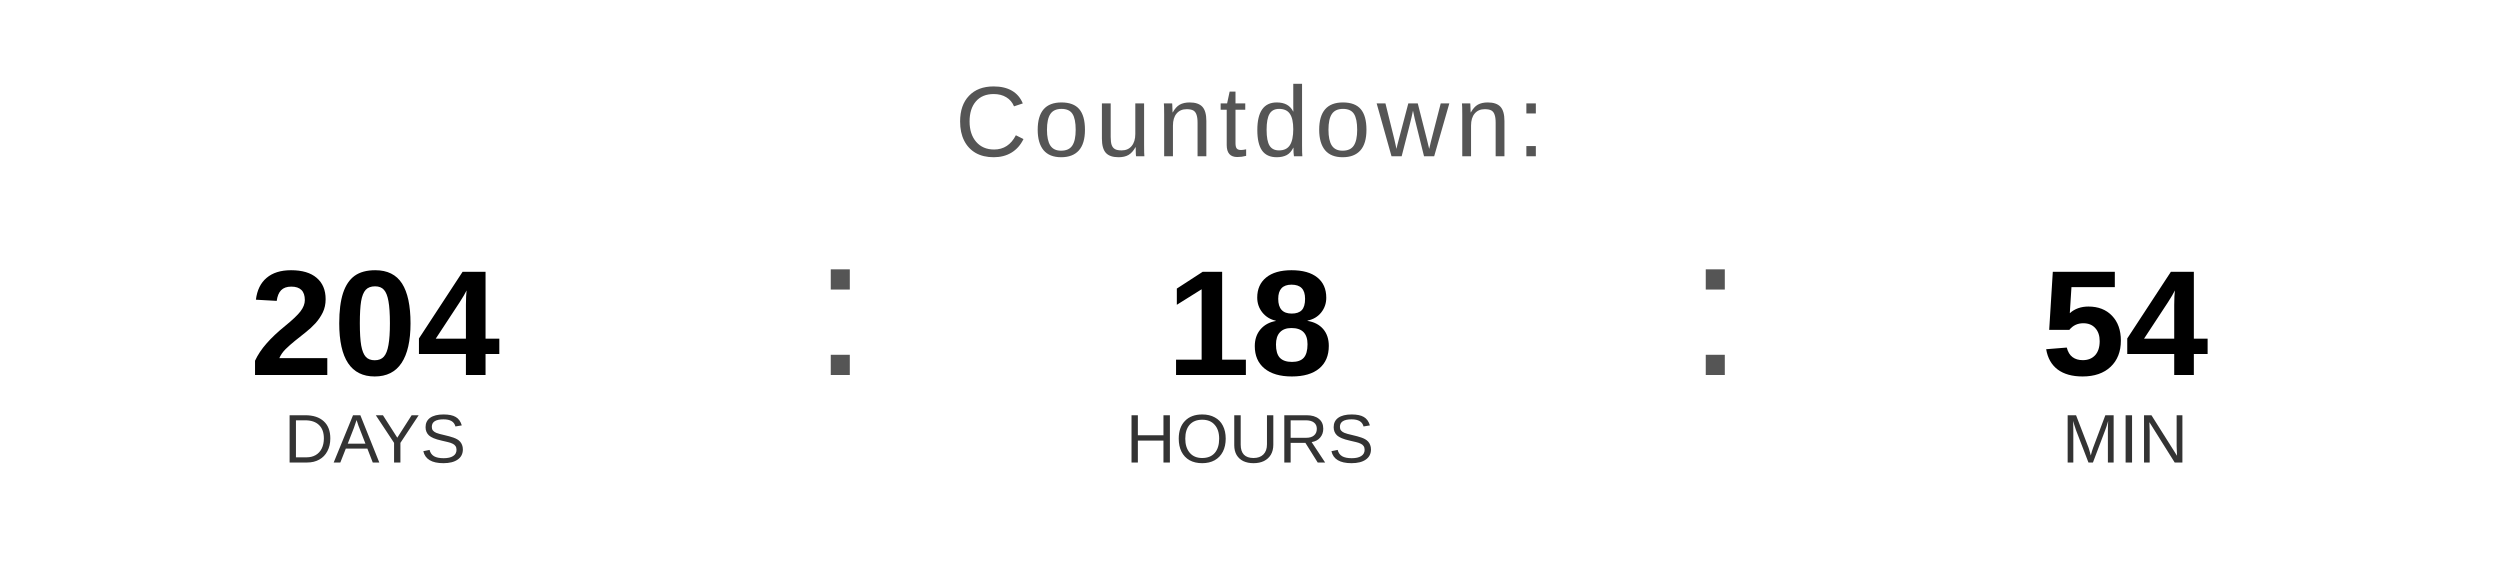
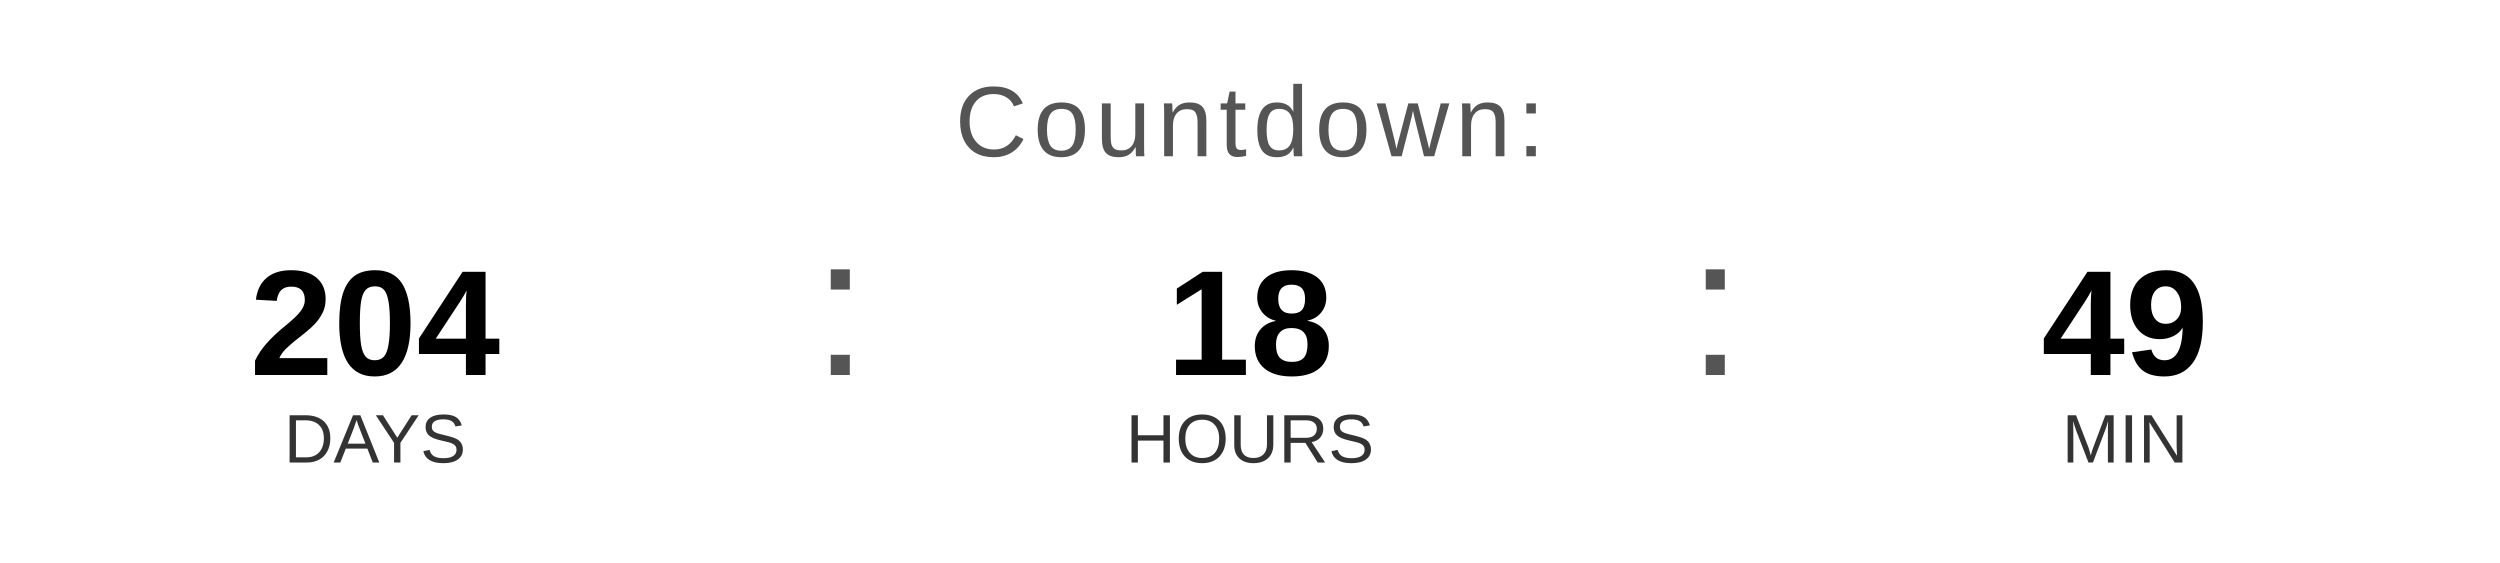
<svg xmlns="http://www.w3.org/2000/svg" width="400" height="90" viewBox="0 0 400 90">
  <text x="200" y="25" font-family="Arial, Helvetica, sans-serif" font-size="16" fill="#555555" text-anchor="middle" letter-spacing="1">
    Countdown:
  </text>
  <text x="60" y="60" font-family="Arial, Helvetica, sans-serif" font-size="24" font-weight="bold" fill="#000000" text-anchor="middle">204</text>
  <text x="60" y="74" font-family="Arial, Helvetica, sans-serif" font-size="11" fill="#333333" text-anchor="middle">DAYS</text>
  <text x="130" y="60" font-family="Arial, sans-serif" font-size="32" fill="#555555">:</text>
  <text x="200" y="60" font-family="Arial, Helvetica, sans-serif" font-size="24" font-weight="bold" fill="#000000" text-anchor="middle">18</text>
  <text x="200" y="74" font-family="Arial, Helvetica, sans-serif" font-size="11" fill="#333333" text-anchor="middle">HOURS</text>
  <text x="270" y="60" font-family="Arial, sans-serif" font-size="32" fill="#555555">:</text>
-   <text x="340" y="60" font-family="Arial, Helvetica, sans-serif" font-size="24" font-weight="bold" fill="#000000" text-anchor="middle">54</text>
+   <text x="340" y="60" font-family="Arial, Helvetica, sans-serif" font-size="24" font-weight="bold" fill="#000000" text-anchor="middle">49</text>
  <text x="340" y="74" font-family="Arial, Helvetica, sans-serif" font-size="11" fill="#333333" text-anchor="middle">MIN</text>
</svg>
